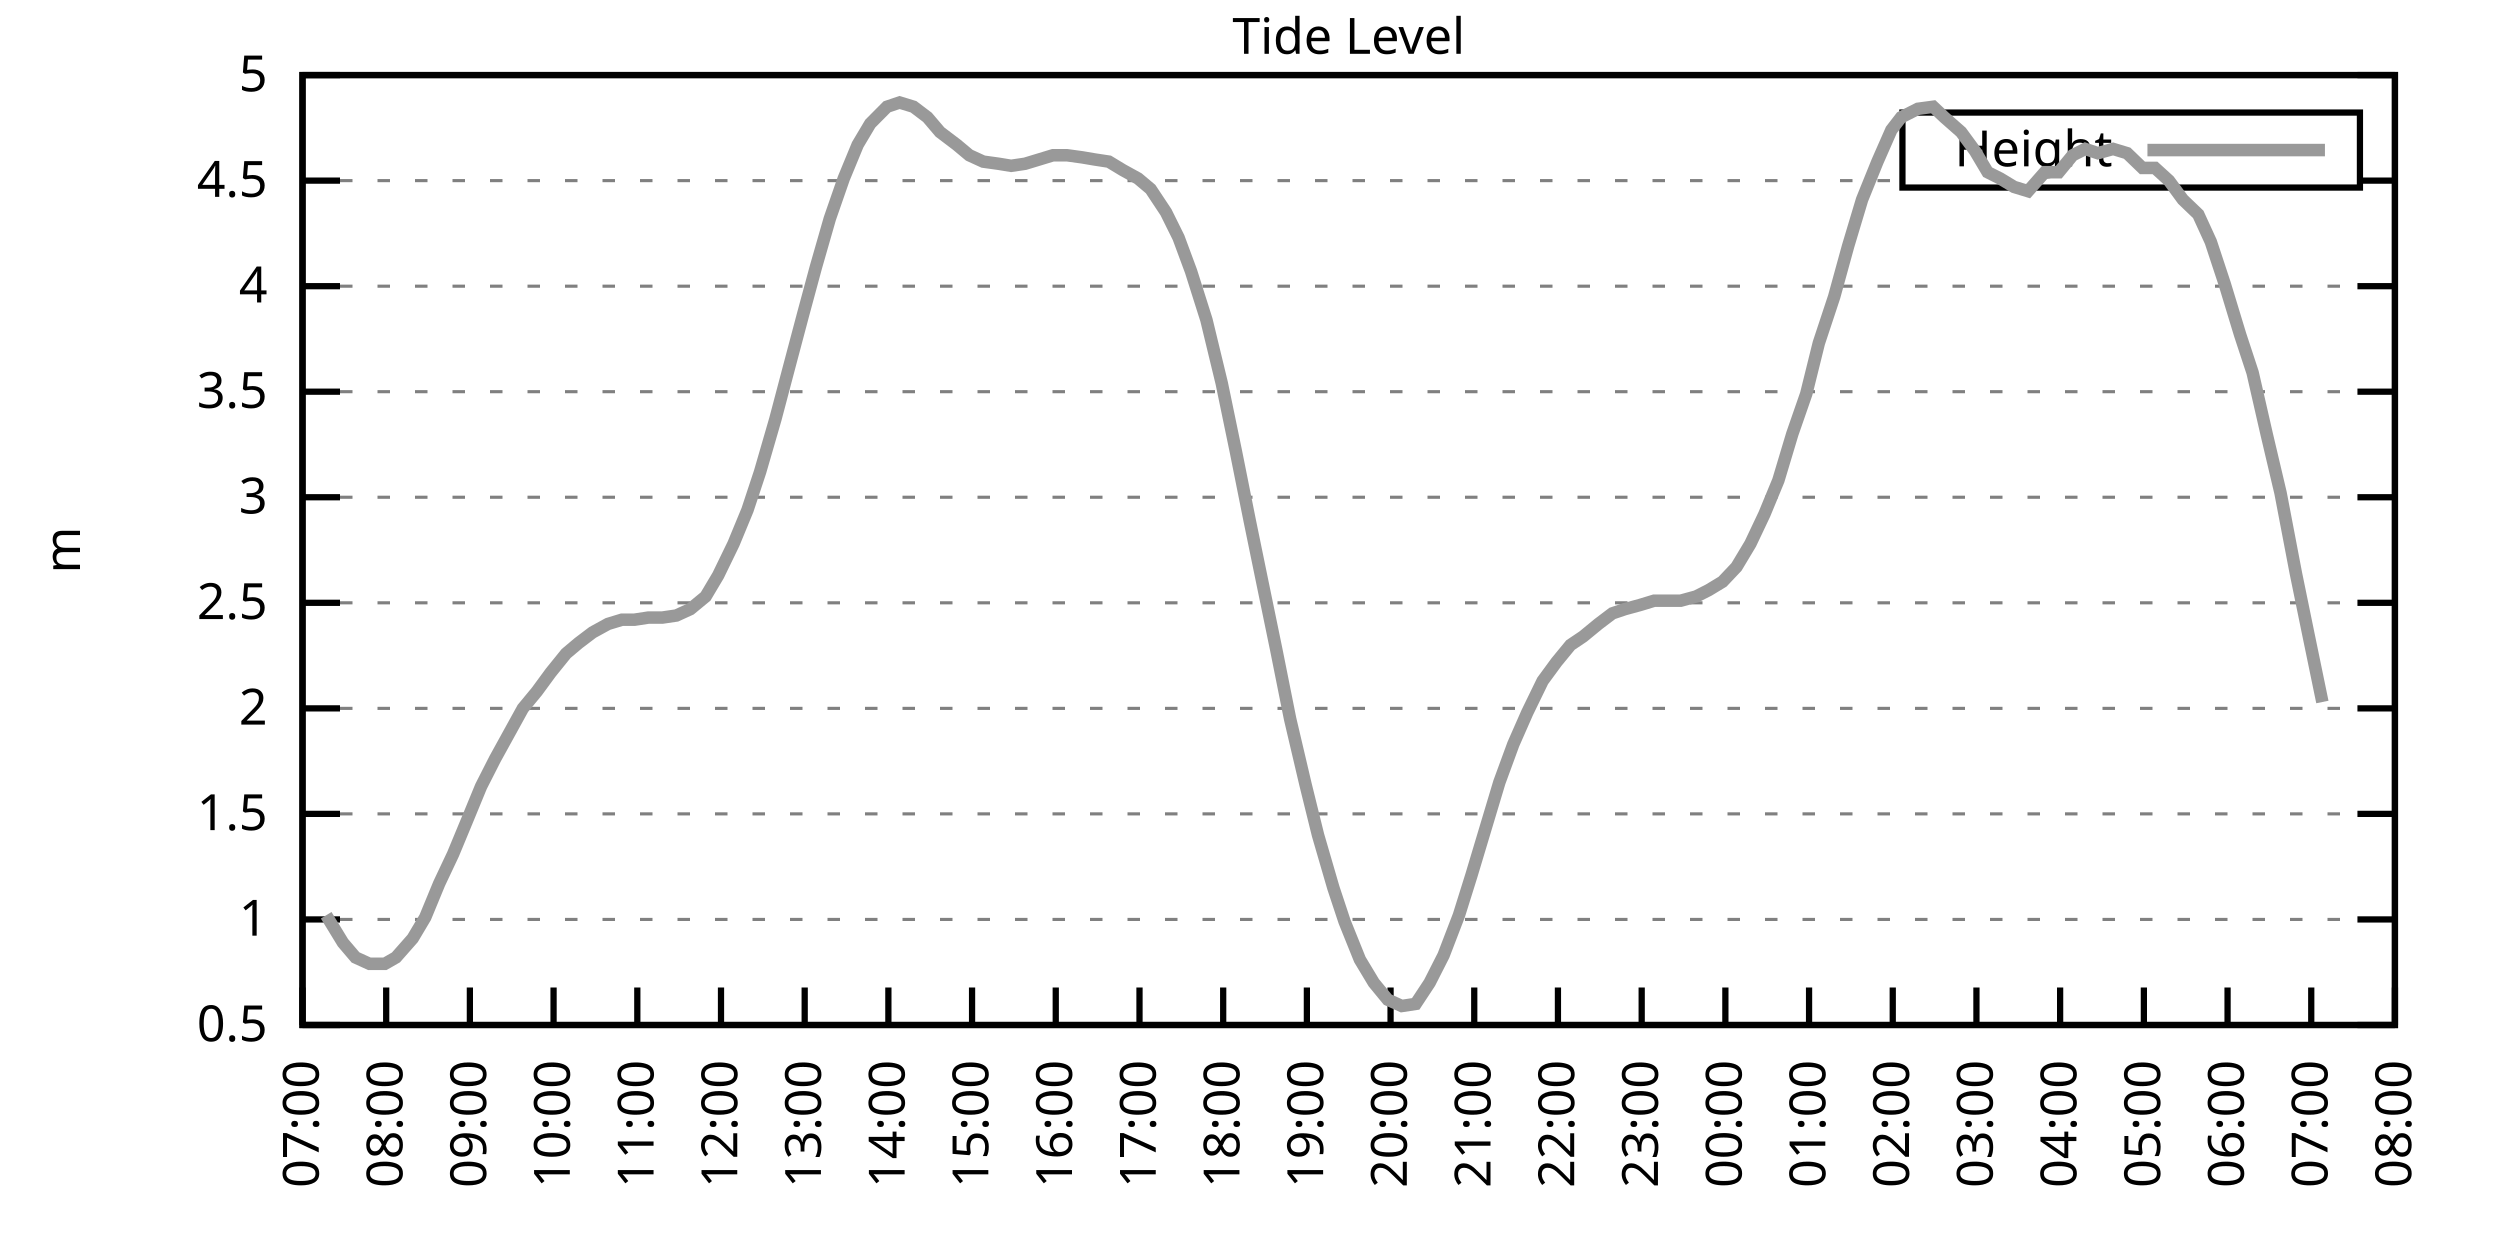
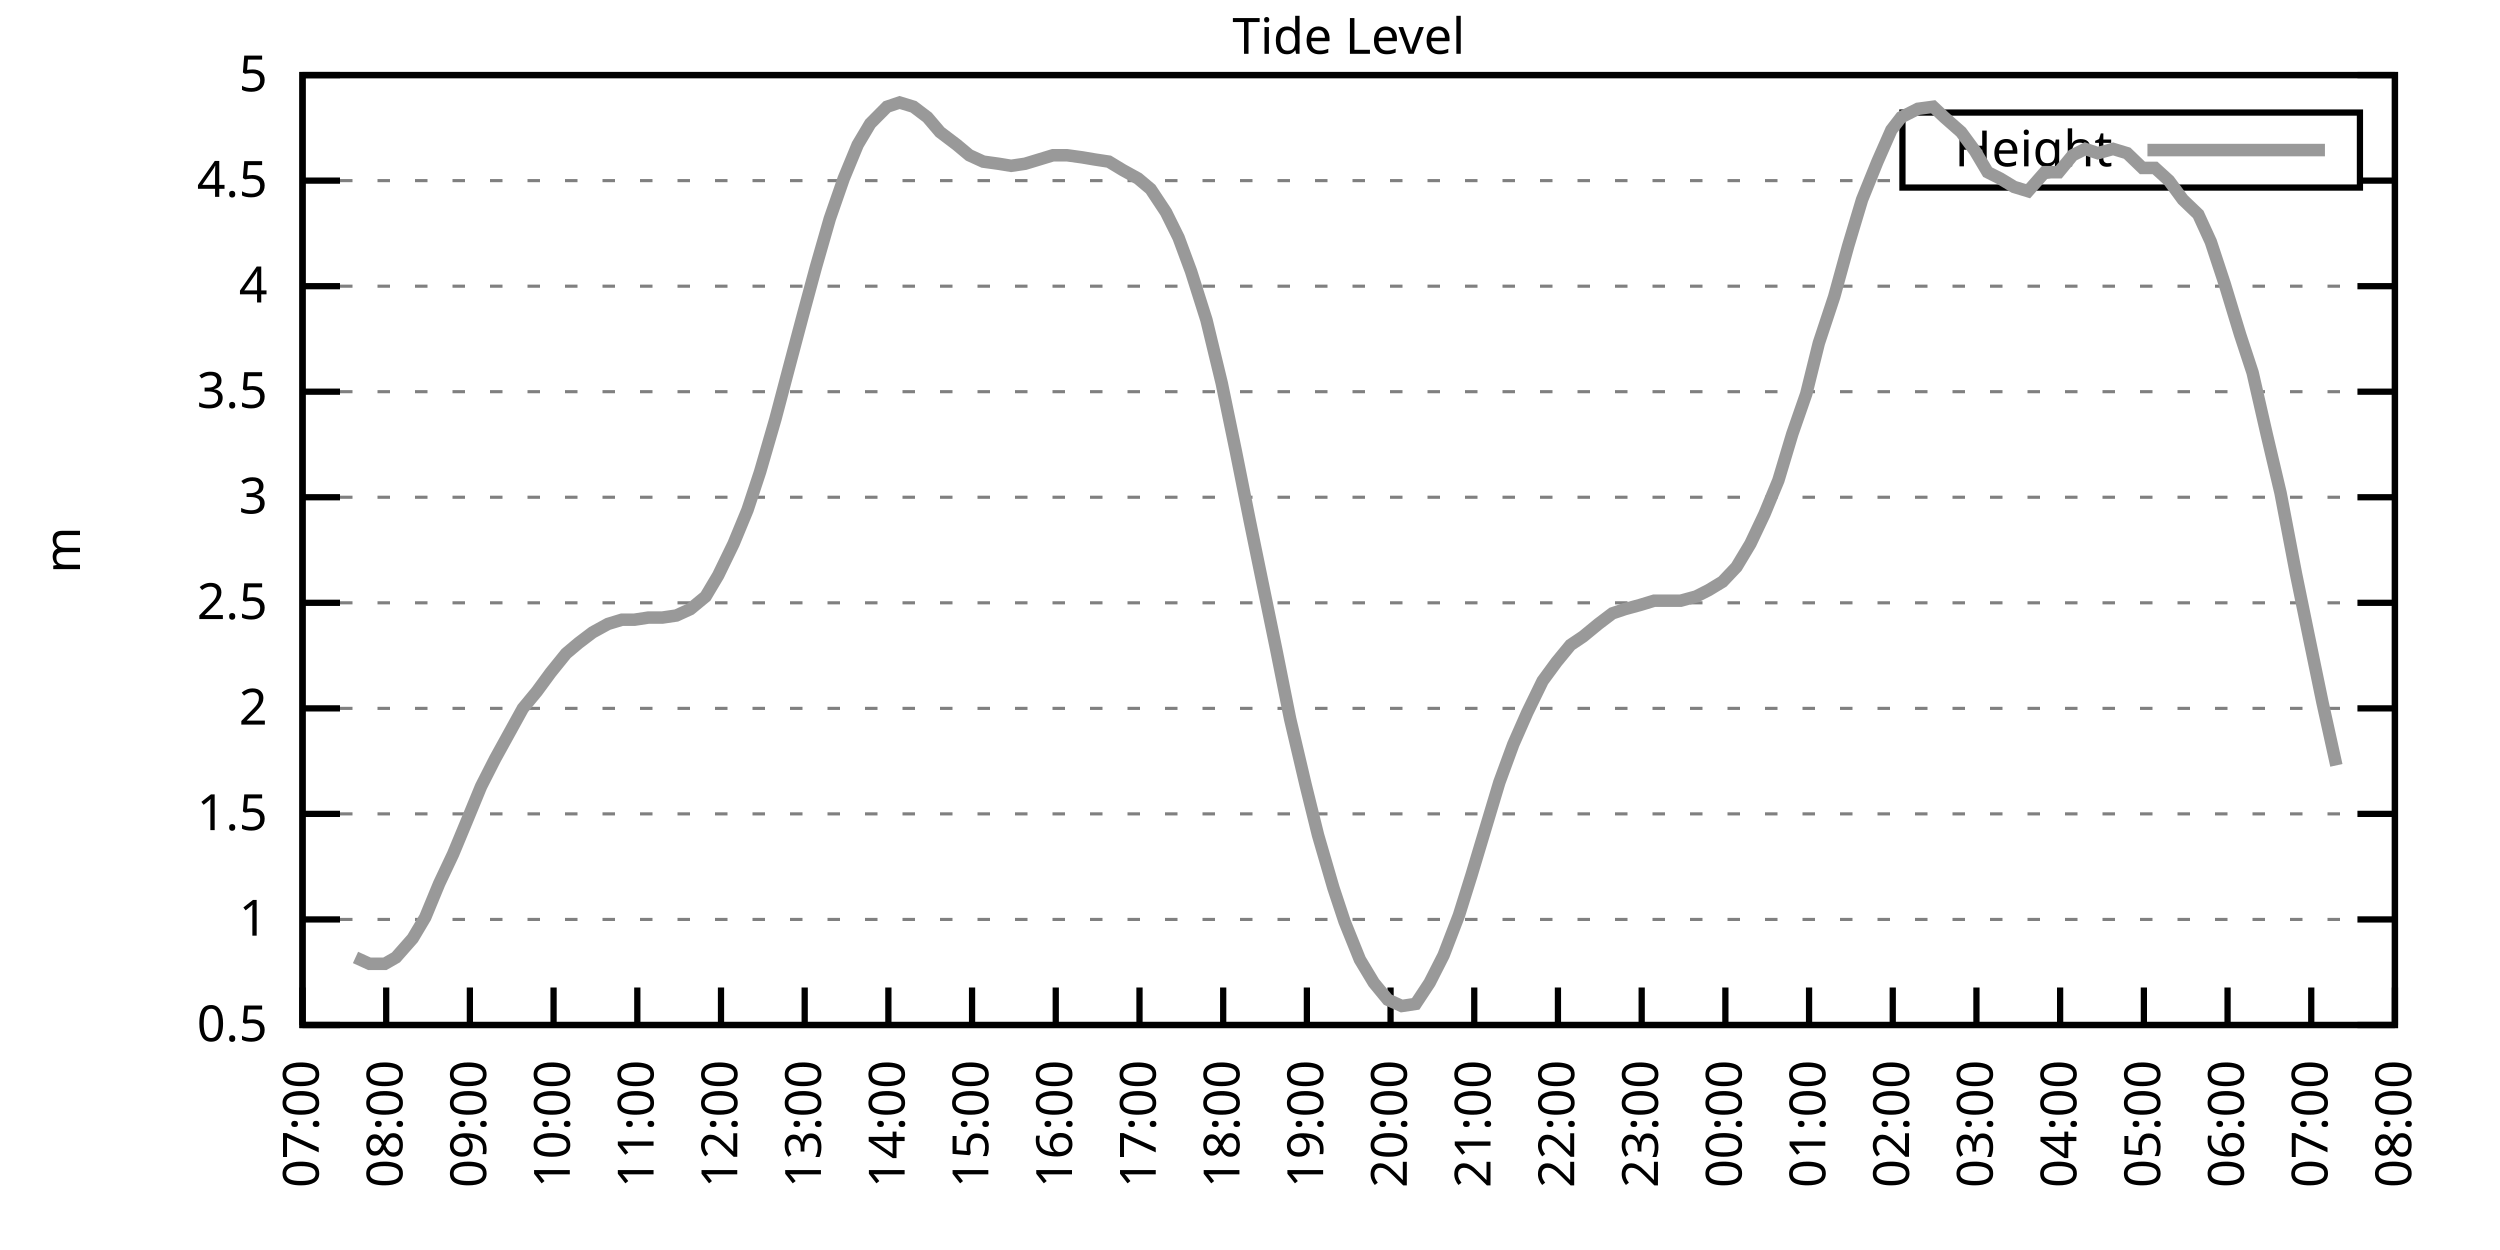
<svg xmlns="http://www.w3.org/2000/svg" xmlns:xlink="http://www.w3.org/1999/xlink" width="400" height="200" viewBox="0 0 400 200">
  <g id="gnuplot_canvas">
    <rect x="0" y="0" width="400" height="200" fill="none" />
    <defs>
      <circle id="gpDot" r="0.5" stroke-width="0.5" stroke="currentColor" />
      <path id="gpPt0" stroke-width="0.333" stroke="currentColor" d="M-1,0 h2 M0,-1 v2" />
      <path id="gpPt1" stroke-width="0.333" stroke="currentColor" d="M-1,-1 L1,1 M1,-1 L-1,1" />
      <path id="gpPt2" stroke-width="0.333" stroke="currentColor" d="M-1,0 L1,0 M0,-1 L0,1 M-1,-1 L1,1 M-1,1 L1,-1" />
      <rect id="gpPt3" stroke-width="0.333" stroke="currentColor" x="-1" y="-1" width="2" height="2" />
      <rect id="gpPt4" stroke-width="0.333" stroke="currentColor" fill="currentColor" x="-1" y="-1" width="2" height="2" />
      <circle id="gpPt5" stroke-width="0.333" stroke="currentColor" cx="0" cy="0" r="1" />
      <use xlink:href="#gpPt5" id="gpPt6" fill="currentColor" stroke="none" />
      <path id="gpPt7" stroke-width="0.333" stroke="currentColor" d="M0,-1.33 L-1.33,0.67 L1.33,0.67 z" />
      <use xlink:href="#gpPt7" id="gpPt8" fill="currentColor" stroke="none" />
      <use xlink:href="#gpPt7" id="gpPt9" stroke="currentColor" transform="rotate(180)" />
      <use xlink:href="#gpPt9" id="gpPt10" fill="currentColor" stroke="none" />
      <use xlink:href="#gpPt3" id="gpPt11" stroke="currentColor" transform="rotate(45)" />
      <use xlink:href="#gpPt11" id="gpPt12" fill="currentColor" stroke="none" />
      <path id="gpPt13" stroke-width="0.333" stroke="currentColor" d="M0,1.330 L1.265,0.411 L0.782,-1.067 L-0.782,-1.076 L-1.265,0.411 z" />
      <use xlink:href="#gpPt13" id="gpPt14" fill="currentColor" stroke="none" />
      <filter id="textbox" filterUnits="objectBoundingBox" x="0" y="0" height="1" width="1">
        <feFlood flood-color="white" flood-opacity="1" result="bgnd" />
        <feComposite in="SourceGraphic" in2="bgnd" operator="atop" />
      </filter>
      <filter id="greybox" filterUnits="objectBoundingBox" x="0" y="0" height="1" width="1">
        <feFlood flood-color="lightgrey" flood-opacity="1" result="grey" />
        <feComposite in="SourceGraphic" in2="grey" operator="atop" />
      </filter>
    </defs>
    <g fill="none" color="white" stroke="currentColor" stroke-width="1.00" stroke-linecap="butt" stroke-linejoin="miter">
</g>
    <g fill="none" color="black" stroke="currentColor" stroke-width="1.00" stroke-linecap="butt" stroke-linejoin="miter">
      <g stroke="none" shape-rendering="crispEdges">
        <polygon fill="rgb(255, 255, 255)" points="48.40,164.00 383.18,164.00 383.18,12.02 48.40,12.02 " />
      </g>
    </g>
    <g fill="none" color="black" stroke="currentColor" stroke-width="1.00" stroke-linecap="butt" stroke-linejoin="miter">
</g>
    <g fill="none" color="black" stroke="black" stroke-width="0.50" stroke-linecap="butt" stroke-linejoin="miter">
</g>
    <g fill="none" color="gray" stroke="currentColor" stroke-width="0.50" stroke-linecap="butt" stroke-linejoin="miter">
      <path stroke="gray" stroke-dasharray="2,4" class="gridline" d="M48.40,164.00 L383.19,164.00  " />
    </g>
    <g fill="none" color="gray" stroke="gray" stroke-width="1.00" stroke-linecap="butt" stroke-linejoin="miter">
</g>
    <g fill="none" color="black" stroke="currentColor" stroke-width="1.00" stroke-linecap="butt" stroke-linejoin="miter">
      <path stroke="black" d="M48.40,164.00 L54.40,164.00 M383.19,164.00 L377.19,164.00  " />
      <g transform="translate(42.80,166.60)" stroke="none" fill="black" font-family="Sans" font-size="8.00" text-anchor="end">
        <text>
          <tspan font-family="Sans"> 0.5</tspan>
        </text>
      </g>
    </g>
    <g fill="none" color="black" stroke="currentColor" stroke-width="1.00" stroke-linecap="butt" stroke-linejoin="miter">
</g>
    <g fill="none" color="black" stroke="black" stroke-width="0.50" stroke-linecap="butt" stroke-linejoin="miter">
</g>
    <g fill="none" color="gray" stroke="currentColor" stroke-width="0.50" stroke-linecap="butt" stroke-linejoin="miter">
      <path stroke="gray" stroke-dasharray="2,4" class="gridline" d="M48.40,147.11 L383.19,147.11  " />
    </g>
    <g fill="none" color="gray" stroke="gray" stroke-width="1.00" stroke-linecap="butt" stroke-linejoin="miter">
</g>
    <g fill="none" color="black" stroke="currentColor" stroke-width="1.00" stroke-linecap="butt" stroke-linejoin="miter">
      <path stroke="black" d="M48.40,147.11 L54.40,147.11 M383.19,147.11 L377.19,147.11  " />
      <g transform="translate(42.80,149.71)" stroke="none" fill="black" font-family="Sans" font-size="8.00" text-anchor="end">
        <text>
          <tspan font-family="Sans"> 1</tspan>
        </text>
      </g>
    </g>
    <g fill="none" color="black" stroke="currentColor" stroke-width="1.00" stroke-linecap="butt" stroke-linejoin="miter">
</g>
    <g fill="none" color="black" stroke="black" stroke-width="0.50" stroke-linecap="butt" stroke-linejoin="miter">
</g>
    <g fill="none" color="gray" stroke="currentColor" stroke-width="0.50" stroke-linecap="butt" stroke-linejoin="miter">
      <path stroke="gray" stroke-dasharray="2,4" class="gridline" d="M48.40,130.22 L383.19,130.22  " />
    </g>
    <g fill="none" color="gray" stroke="gray" stroke-width="1.00" stroke-linecap="butt" stroke-linejoin="miter">
</g>
    <g fill="none" color="black" stroke="currentColor" stroke-width="1.00" stroke-linecap="butt" stroke-linejoin="miter">
      <path stroke="black" d="M48.40,130.22 L54.40,130.22 M383.19,130.22 L377.19,130.22  " />
      <g transform="translate(42.80,132.82)" stroke="none" fill="black" font-family="Sans" font-size="8.00" text-anchor="end">
        <text>
          <tspan font-family="Sans"> 1.5</tspan>
        </text>
      </g>
    </g>
    <g fill="none" color="black" stroke="currentColor" stroke-width="1.00" stroke-linecap="butt" stroke-linejoin="miter">
</g>
    <g fill="none" color="black" stroke="black" stroke-width="0.50" stroke-linecap="butt" stroke-linejoin="miter">
</g>
    <g fill="none" color="gray" stroke="currentColor" stroke-width="0.50" stroke-linecap="butt" stroke-linejoin="miter">
      <path stroke="gray" stroke-dasharray="2,4" class="gridline" d="M48.40,113.34 L383.19,113.34  " />
    </g>
    <g fill="none" color="gray" stroke="gray" stroke-width="1.00" stroke-linecap="butt" stroke-linejoin="miter">
</g>
    <g fill="none" color="black" stroke="currentColor" stroke-width="1.00" stroke-linecap="butt" stroke-linejoin="miter">
      <path stroke="black" d="M48.40,113.34 L54.40,113.34 M383.19,113.34 L377.19,113.34  " />
      <g transform="translate(42.80,115.94)" stroke="none" fill="black" font-family="Sans" font-size="8.00" text-anchor="end">
        <text>
          <tspan font-family="Sans"> 2</tspan>
        </text>
      </g>
    </g>
    <g fill="none" color="black" stroke="currentColor" stroke-width="1.00" stroke-linecap="butt" stroke-linejoin="miter">
</g>
    <g fill="none" color="black" stroke="black" stroke-width="0.50" stroke-linecap="butt" stroke-linejoin="miter">
</g>
    <g fill="none" color="gray" stroke="currentColor" stroke-width="0.50" stroke-linecap="butt" stroke-linejoin="miter">
      <path stroke="gray" stroke-dasharray="2,4" class="gridline" d="M48.40,96.45 L383.19,96.45  " />
    </g>
    <g fill="none" color="gray" stroke="gray" stroke-width="1.00" stroke-linecap="butt" stroke-linejoin="miter">
</g>
    <g fill="none" color="black" stroke="currentColor" stroke-width="1.00" stroke-linecap="butt" stroke-linejoin="miter">
      <path stroke="black" d="M48.40,96.45 L54.40,96.45 M383.19,96.45 L377.19,96.45  " />
      <g transform="translate(42.80,99.05)" stroke="none" fill="black" font-family="Sans" font-size="8.00" text-anchor="end">
        <text>
          <tspan font-family="Sans"> 2.5</tspan>
        </text>
      </g>
    </g>
    <g fill="none" color="black" stroke="currentColor" stroke-width="1.00" stroke-linecap="butt" stroke-linejoin="miter">
</g>
    <g fill="none" color="black" stroke="black" stroke-width="0.50" stroke-linecap="butt" stroke-linejoin="miter">
</g>
    <g fill="none" color="gray" stroke="currentColor" stroke-width="0.50" stroke-linecap="butt" stroke-linejoin="miter">
      <path stroke="gray" stroke-dasharray="2,4" class="gridline" d="M48.40,79.56 L383.19,79.56  " />
    </g>
    <g fill="none" color="gray" stroke="gray" stroke-width="1.00" stroke-linecap="butt" stroke-linejoin="miter">
</g>
    <g fill="none" color="black" stroke="currentColor" stroke-width="1.00" stroke-linecap="butt" stroke-linejoin="miter">
      <path stroke="black" d="M48.40,79.56 L54.40,79.56 M383.19,79.56 L377.19,79.56  " />
      <g transform="translate(42.80,82.16)" stroke="none" fill="black" font-family="Sans" font-size="8.00" text-anchor="end">
        <text>
          <tspan font-family="Sans"> 3</tspan>
        </text>
      </g>
    </g>
    <g fill="none" color="black" stroke="currentColor" stroke-width="1.00" stroke-linecap="butt" stroke-linejoin="miter">
</g>
    <g fill="none" color="black" stroke="black" stroke-width="0.50" stroke-linecap="butt" stroke-linejoin="miter">
</g>
    <g fill="none" color="gray" stroke="currentColor" stroke-width="0.50" stroke-linecap="butt" stroke-linejoin="miter">
      <path stroke="gray" stroke-dasharray="2,4" class="gridline" d="M48.40,62.67 L383.19,62.67  " />
    </g>
    <g fill="none" color="gray" stroke="gray" stroke-width="1.00" stroke-linecap="butt" stroke-linejoin="miter">
</g>
    <g fill="none" color="black" stroke="currentColor" stroke-width="1.00" stroke-linecap="butt" stroke-linejoin="miter">
      <path stroke="black" d="M48.40,62.67 L54.40,62.67 M383.19,62.67 L377.19,62.67  " />
      <g transform="translate(42.80,65.27)" stroke="none" fill="black" font-family="Sans" font-size="8.00" text-anchor="end">
        <text>
          <tspan font-family="Sans"> 3.5</tspan>
        </text>
      </g>
    </g>
    <g fill="none" color="black" stroke="currentColor" stroke-width="1.00" stroke-linecap="butt" stroke-linejoin="miter">
</g>
    <g fill="none" color="black" stroke="black" stroke-width="0.50" stroke-linecap="butt" stroke-linejoin="miter">
</g>
    <g fill="none" color="gray" stroke="currentColor" stroke-width="0.50" stroke-linecap="butt" stroke-linejoin="miter">
      <path stroke="gray" stroke-dasharray="2,4" class="gridline" d="M48.40,45.79 L383.19,45.79  " />
    </g>
    <g fill="none" color="gray" stroke="gray" stroke-width="1.00" stroke-linecap="butt" stroke-linejoin="miter">
</g>
    <g fill="none" color="black" stroke="currentColor" stroke-width="1.00" stroke-linecap="butt" stroke-linejoin="miter">
      <path stroke="black" d="M48.40,45.79 L54.40,45.79 M383.19,45.79 L377.19,45.79  " />
      <g transform="translate(42.80,48.39)" stroke="none" fill="black" font-family="Sans" font-size="8.00" text-anchor="end">
        <text>
          <tspan font-family="Sans"> 4</tspan>
        </text>
      </g>
    </g>
    <g fill="none" color="black" stroke="currentColor" stroke-width="1.00" stroke-linecap="butt" stroke-linejoin="miter">
</g>
    <g fill="none" color="black" stroke="black" stroke-width="0.50" stroke-linecap="butt" stroke-linejoin="miter">
</g>
    <g fill="none" color="gray" stroke="currentColor" stroke-width="0.50" stroke-linecap="butt" stroke-linejoin="miter">
      <path stroke="gray" stroke-dasharray="2,4" class="gridline" d="M48.40,28.90 L304.39,28.90 M377.59,28.90 L383.19,28.90  " />
    </g>
    <g fill="none" color="gray" stroke="gray" stroke-width="1.00" stroke-linecap="butt" stroke-linejoin="miter">
</g>
    <g fill="none" color="black" stroke="currentColor" stroke-width="1.00" stroke-linecap="butt" stroke-linejoin="miter">
      <path stroke="black" d="M48.40,28.90 L54.40,28.90 M383.19,28.90 L377.19,28.90  " />
      <g transform="translate(42.80,31.50)" stroke="none" fill="black" font-family="Sans" font-size="8.00" text-anchor="end">
        <text>
          <tspan font-family="Sans"> 4.5</tspan>
        </text>
      </g>
    </g>
    <g fill="none" color="black" stroke="currentColor" stroke-width="1.00" stroke-linecap="butt" stroke-linejoin="miter">
</g>
    <g fill="none" color="black" stroke="black" stroke-width="0.50" stroke-linecap="butt" stroke-linejoin="miter">
</g>
    <g fill="none" color="gray" stroke="currentColor" stroke-width="0.50" stroke-linecap="butt" stroke-linejoin="miter">
      <path stroke="gray" stroke-dasharray="2,4" class="gridline" d="M48.40,12.01 L383.19,12.01  " />
    </g>
    <g fill="none" color="gray" stroke="gray" stroke-width="1.00" stroke-linecap="butt" stroke-linejoin="miter">
</g>
    <g fill="none" color="black" stroke="currentColor" stroke-width="1.00" stroke-linecap="butt" stroke-linejoin="miter">
      <path stroke="black" d="M48.40,12.01 L54.40,12.01 M383.19,12.01 L377.19,12.01  " />
      <g transform="translate(42.80,14.61)" stroke="none" fill="black" font-family="Sans" font-size="8.00" text-anchor="end">
        <text>
          <tspan font-family="Sans"> 5</tspan>
        </text>
      </g>
    </g>
    <g fill="none" color="black" stroke="currentColor" stroke-width="1.00" stroke-linecap="butt" stroke-linejoin="miter">
      <path stroke="black" d="M48.40,164.00 L48.40,158.00  " />
      <g transform="translate(51.00,169.60) rotate(270.00)" stroke="none" fill="black" font-family="Sans" font-size="8.00" text-anchor="end">
        <text>
          <tspan font-family="Sans">07:00</tspan>
        </text>
      </g>
    </g>
    <g fill="none" color="black" stroke="currentColor" stroke-width="1.00" stroke-linecap="butt" stroke-linejoin="miter">
      <path stroke="black" d="M61.79,164.00 L61.79,158.00  " />
      <g transform="translate(64.39,169.60) rotate(270.00)" stroke="none" fill="black" font-family="Sans" font-size="8.00" text-anchor="end">
        <text>
          <tspan font-family="Sans">08:00</tspan>
        </text>
      </g>
    </g>
    <g fill="none" color="black" stroke="currentColor" stroke-width="1.00" stroke-linecap="butt" stroke-linejoin="miter">
      <path stroke="black" d="M75.18,164.00 L75.18,158.00  " />
      <g transform="translate(77.78,169.60) rotate(270.00)" stroke="none" fill="black" font-family="Sans" font-size="8.00" text-anchor="end">
        <text>
          <tspan font-family="Sans">09:00</tspan>
        </text>
      </g>
    </g>
    <g fill="none" color="black" stroke="currentColor" stroke-width="1.00" stroke-linecap="butt" stroke-linejoin="miter">
      <path stroke="black" d="M88.57,164.00 L88.57,158.00  " />
      <g transform="translate(91.17,169.60) rotate(270.00)" stroke="none" fill="black" font-family="Sans" font-size="8.00" text-anchor="end">
        <text>
          <tspan font-family="Sans">10:00</tspan>
        </text>
      </g>
    </g>
    <g fill="none" color="black" stroke="currentColor" stroke-width="1.00" stroke-linecap="butt" stroke-linejoin="miter">
      <path stroke="black" d="M101.97,164.00 L101.97,158.00  " />
      <g transform="translate(104.57,169.60) rotate(270.00)" stroke="none" fill="black" font-family="Sans" font-size="8.00" text-anchor="end">
        <text>
          <tspan font-family="Sans">11:00</tspan>
        </text>
      </g>
    </g>
    <g fill="none" color="black" stroke="currentColor" stroke-width="1.00" stroke-linecap="butt" stroke-linejoin="miter">
      <path stroke="black" d="M115.36,164.00 L115.36,158.00  " />
      <g transform="translate(117.96,169.60) rotate(270.00)" stroke="none" fill="black" font-family="Sans" font-size="8.00" text-anchor="end">
        <text>
          <tspan font-family="Sans">12:00</tspan>
        </text>
      </g>
    </g>
    <g fill="none" color="black" stroke="currentColor" stroke-width="1.00" stroke-linecap="butt" stroke-linejoin="miter">
      <path stroke="black" d="M128.75,164.00 L128.75,158.00  " />
      <g transform="translate(131.35,169.60) rotate(270.00)" stroke="none" fill="black" font-family="Sans" font-size="8.00" text-anchor="end">
        <text>
          <tspan font-family="Sans">13:00</tspan>
        </text>
      </g>
    </g>
    <g fill="none" color="black" stroke="currentColor" stroke-width="1.00" stroke-linecap="butt" stroke-linejoin="miter">
      <path stroke="black" d="M142.14,164.00 L142.14,158.00  " />
      <g transform="translate(144.74,169.60) rotate(270.00)" stroke="none" fill="black" font-family="Sans" font-size="8.00" text-anchor="end">
        <text>
          <tspan font-family="Sans">14:00</tspan>
        </text>
      </g>
    </g>
    <g fill="none" color="black" stroke="currentColor" stroke-width="1.00" stroke-linecap="butt" stroke-linejoin="miter">
      <path stroke="black" d="M155.53,164.00 L155.53,158.00  " />
      <g transform="translate(158.13,169.60) rotate(270.00)" stroke="none" fill="black" font-family="Sans" font-size="8.00" text-anchor="end">
        <text>
          <tspan font-family="Sans">15:00</tspan>
        </text>
      </g>
    </g>
    <g fill="none" color="black" stroke="currentColor" stroke-width="1.00" stroke-linecap="butt" stroke-linejoin="miter">
      <path stroke="black" d="M168.92,164.00 L168.92,158.00  " />
      <g transform="translate(171.52,169.60) rotate(270.00)" stroke="none" fill="black" font-family="Sans" font-size="8.00" text-anchor="end">
        <text>
          <tspan font-family="Sans">16:00</tspan>
        </text>
      </g>
    </g>
    <g fill="none" color="black" stroke="currentColor" stroke-width="1.00" stroke-linecap="butt" stroke-linejoin="miter">
      <path stroke="black" d="M182.32,164.00 L182.32,158.00  " />
      <g transform="translate(184.92,169.60) rotate(270.00)" stroke="none" fill="black" font-family="Sans" font-size="8.00" text-anchor="end">
        <text>
          <tspan font-family="Sans">17:00</tspan>
        </text>
      </g>
    </g>
    <g fill="none" color="black" stroke="currentColor" stroke-width="1.00" stroke-linecap="butt" stroke-linejoin="miter">
      <path stroke="black" d="M195.71,164.00 L195.71,158.00  " />
      <g transform="translate(198.31,169.60) rotate(270.00)" stroke="none" fill="black" font-family="Sans" font-size="8.00" text-anchor="end">
        <text>
          <tspan font-family="Sans">18:00</tspan>
        </text>
      </g>
    </g>
    <g fill="none" color="black" stroke="currentColor" stroke-width="1.00" stroke-linecap="butt" stroke-linejoin="miter">
      <path stroke="black" d="M209.10,164.00 L209.10,158.00  " />
      <g transform="translate(211.70,169.60) rotate(270.00)" stroke="none" fill="black" font-family="Sans" font-size="8.00" text-anchor="end">
        <text>
          <tspan font-family="Sans">19:00</tspan>
        </text>
      </g>
    </g>
    <g fill="none" color="black" stroke="currentColor" stroke-width="1.00" stroke-linecap="butt" stroke-linejoin="miter">
      <path stroke="black" d="M222.49,164.00 L222.49,158.00  " />
      <g transform="translate(225.09,169.60) rotate(270.00)" stroke="none" fill="black" font-family="Sans" font-size="8.00" text-anchor="end">
        <text>
          <tspan font-family="Sans">20:00</tspan>
        </text>
      </g>
    </g>
    <g fill="none" color="black" stroke="currentColor" stroke-width="1.00" stroke-linecap="butt" stroke-linejoin="miter">
      <path stroke="black" d="M235.88,164.00 L235.88,158.00  " />
      <g transform="translate(238.48,169.60) rotate(270.00)" stroke="none" fill="black" font-family="Sans" font-size="8.00" text-anchor="end">
        <text>
          <tspan font-family="Sans">21:00</tspan>
        </text>
      </g>
    </g>
    <g fill="none" color="black" stroke="currentColor" stroke-width="1.00" stroke-linecap="butt" stroke-linejoin="miter">
      <path stroke="black" d="M249.27,164.00 L249.27,158.00  " />
      <g transform="translate(251.87,169.60) rotate(270.00)" stroke="none" fill="black" font-family="Sans" font-size="8.00" text-anchor="end">
        <text>
          <tspan font-family="Sans">22:00</tspan>
        </text>
      </g>
    </g>
    <g fill="none" color="black" stroke="currentColor" stroke-width="1.00" stroke-linecap="butt" stroke-linejoin="miter">
      <path stroke="black" d="M262.67,164.00 L262.67,158.00  " />
      <g transform="translate(265.27,169.60) rotate(270.00)" stroke="none" fill="black" font-family="Sans" font-size="8.00" text-anchor="end">
        <text>
          <tspan font-family="Sans">23:00</tspan>
        </text>
      </g>
    </g>
    <g fill="none" color="black" stroke="currentColor" stroke-width="1.00" stroke-linecap="butt" stroke-linejoin="miter">
      <path stroke="black" d="M276.06,164.00 L276.06,158.00  " />
      <g transform="translate(278.66,169.60) rotate(270.00)" stroke="none" fill="black" font-family="Sans" font-size="8.00" text-anchor="end">
        <text>
          <tspan font-family="Sans">00:00</tspan>
        </text>
      </g>
    </g>
    <g fill="none" color="black" stroke="currentColor" stroke-width="1.00" stroke-linecap="butt" stroke-linejoin="miter">
      <path stroke="black" d="M289.45,164.00 L289.45,158.00  " />
      <g transform="translate(292.05,169.60) rotate(270.00)" stroke="none" fill="black" font-family="Sans" font-size="8.00" text-anchor="end">
        <text>
          <tspan font-family="Sans">01:00</tspan>
        </text>
      </g>
    </g>
    <g fill="none" color="black" stroke="currentColor" stroke-width="1.00" stroke-linecap="butt" stroke-linejoin="miter">
      <path stroke="black" d="M302.84,164.00 L302.84,158.00  " />
      <g transform="translate(305.44,169.60) rotate(270.00)" stroke="none" fill="black" font-family="Sans" font-size="8.00" text-anchor="end">
        <text>
          <tspan font-family="Sans">02:00</tspan>
        </text>
      </g>
    </g>
    <g fill="none" color="black" stroke="currentColor" stroke-width="1.00" stroke-linecap="butt" stroke-linejoin="miter">
      <path stroke="black" d="M316.23,164.00 L316.23,158.00  " />
      <g transform="translate(318.83,169.60) rotate(270.00)" stroke="none" fill="black" font-family="Sans" font-size="8.00" text-anchor="end">
        <text>
          <tspan font-family="Sans">03:00</tspan>
        </text>
      </g>
    </g>
    <g fill="none" color="black" stroke="currentColor" stroke-width="1.00" stroke-linecap="butt" stroke-linejoin="miter">
      <path stroke="black" d="M329.62,164.00 L329.62,158.00  " />
      <g transform="translate(332.22,169.60) rotate(270.00)" stroke="none" fill="black" font-family="Sans" font-size="8.00" text-anchor="end">
        <text>
          <tspan font-family="Sans">04:00</tspan>
        </text>
      </g>
    </g>
    <g fill="none" color="black" stroke="currentColor" stroke-width="1.00" stroke-linecap="butt" stroke-linejoin="miter">
      <path stroke="black" d="M343.02,164.00 L343.02,158.00  " />
      <g transform="translate(345.62,169.60) rotate(270.00)" stroke="none" fill="black" font-family="Sans" font-size="8.00" text-anchor="end">
        <text>
          <tspan font-family="Sans">05:00</tspan>
        </text>
      </g>
    </g>
    <g fill="none" color="black" stroke="currentColor" stroke-width="1.00" stroke-linecap="butt" stroke-linejoin="miter">
      <path stroke="black" d="M356.41,164.00 L356.41,158.00  " />
      <g transform="translate(359.01,169.60) rotate(270.00)" stroke="none" fill="black" font-family="Sans" font-size="8.00" text-anchor="end">
        <text>
          <tspan font-family="Sans">06:00</tspan>
        </text>
      </g>
    </g>
    <g fill="none" color="black" stroke="currentColor" stroke-width="1.00" stroke-linecap="butt" stroke-linejoin="miter">
      <path stroke="black" d="M369.80,164.00 L369.80,158.00  " />
      <g transform="translate(372.40,169.60) rotate(270.00)" stroke="none" fill="black" font-family="Sans" font-size="8.00" text-anchor="end">
        <text>
          <tspan font-family="Sans">07:00</tspan>
        </text>
      </g>
    </g>
    <g fill="none" color="black" stroke="currentColor" stroke-width="1.00" stroke-linecap="butt" stroke-linejoin="miter">
      <path stroke="black" d="M383.19,164.00 L383.19,158.00  " />
      <g transform="translate(385.79,169.60) rotate(270.00)" stroke="none" fill="black" font-family="Sans" font-size="8.00" text-anchor="end">
        <text>
          <tspan font-family="Sans">08:00</tspan>
        </text>
      </g>
    </g>
    <g fill="none" color="black" stroke="currentColor" stroke-width="1.00" stroke-linecap="butt" stroke-linejoin="miter">
</g>
    <g fill="none" color="black" stroke="currentColor" stroke-width="1.00" stroke-linecap="butt" stroke-linejoin="miter">
      <path stroke="black" d="M48.40,12.01 L48.40,164.00 L383.19,164.00 L383.19,12.01 L48.40,12.01 Z  " />
    </g>
    <g fill="none" color="black" stroke="currentColor" stroke-width="1.00" stroke-linecap="butt" stroke-linejoin="miter">
</g>
    <g fill="none" color="black" stroke="currentColor" stroke-width="1.00" stroke-linecap="butt" stroke-linejoin="miter">
      <path stroke="black" d="M304.39,30.01 L304.39,18.01 L377.59,18.01 L377.59,30.01 L304.39,30.01 Z  " />
    </g>
    <g id="Tide_level_plot_1">
      <g fill="none" color="white" stroke="black" stroke-width="2.00" stroke-linecap="butt" stroke-linejoin="miter">
</g>
      <g fill="none" color="black" stroke="currentColor" stroke-width="2.00" stroke-linecap="butt" stroke-linejoin="miter">
        <g transform="translate(337.99,26.61)" stroke="none" fill="black" font-family="Sans" font-size="8.00" text-anchor="end">
          <text>
            <tspan font-family="Sans">Height</tspan>
          </text>
        </g>
      </g>
      <g fill="none" color="black" stroke="currentColor" stroke-width="2.00" stroke-linecap="butt" stroke-linejoin="miter">
-         <path stroke="rgb(153, 153, 153)" d="M343.59,24.01 L371.99,24.01 M52.19,146.44 L54.87,150.83 L56.88,153.19 L59.11,154.21 L61.57,154.21 L63.35,153.19   L66.03,150.15 L68.04,146.77 L70.27,141.37 L72.50,136.64 L74.74,131.24 L76.97,125.83 L79.20,121.44 L81.43,117.39   L83.66,113.34 L85.90,110.63 L88.13,107.59 L90.58,104.56 L92.59,102.87 L94.82,101.18 L97.28,99.83 L99.51,99.15   L101.52,99.15 L103.75,98.81 L105.98,98.81 L108.22,98.48 L110.45,97.46 L112.90,95.44 L114.91,92.06 L117.37,86.99   L119.60,81.59 L121.61,75.51 L124.06,67.06 L126.29,58.62 L128.53,50.18 L130.54,42.75 L132.77,34.98 L135.00,28.56   L137.23,23.16 L139.24,19.78 L141.92,17.08 L143.93,16.40 L146.16,17.08 L148.39,18.77 L150.40,21.13 L153.08,23.16   L155.09,24.84 L157.32,25.86 L159.77,26.20 L161.78,26.53 L164.01,26.20 L166.25,25.52 L168.48,24.84 L170.71,24.84   L173.17,25.18 L175.17,25.52 L177.41,25.86 L179.64,27.21 L182.09,28.56 L184.10,30.25 L186.56,33.96 L188.57,38.02   L190.57,43.42 L193.03,51.19 L195.48,61.32 L197.72,72.13 L199.95,83.28 L201.96,93.07 L204.19,103.88 L206.42,115.03   L208.88,125.50 L210.88,133.60 L213.34,142.05 L215.13,147.45 L217.58,153.53 L219.81,157.24 L222.04,159.95 L224.28,160.96   L226.51,160.62 L228.74,157.24 L230.97,152.85 L233.43,146.44 L235.44,140.02 L237.67,132.59 L239.90,125.16 L242.13,119.08   L244.36,114.01 L246.82,108.95 L249.05,105.91 L251.28,103.20 L253.29,101.85 L255.75,99.83 L257.98,98.14 L259.99,97.46   L262.44,96.79 L264.67,96.11 L266.68,96.11 L268.92,96.11 L271.37,95.44 L273.38,94.42 L275.61,93.07 L277.84,90.71   L280.07,86.99 L282.31,82.26 L284.54,76.86 L286.77,69.43 L289.00,63.01 L291.01,54.90 L293.47,47.47 L295.70,39.37   L297.93,31.94 L300.39,25.86 L302.62,20.79 L304.18,18.77 L306.86,17.41 L309.31,17.08 L311.10,18.77 L313.78,21.13   L316.01,24.17 L318.02,27.55 L320.03,28.56 L322.26,29.91 L324.49,30.59 L327.17,27.55 L329.40,27.55 L331.63,24.84   L333.64,23.83 L335.65,24.51 L338.10,23.83 L340.34,24.51 L342.79,26.87 L344.80,26.87 L347.03,28.90 L349.26,31.94   L351.72,34.30 L353.73,38.69 L355.96,45.45 L358.42,53.55 L360.42,59.63 L362.66,69.43 L364.89,78.89 L367.34,91.72   L369.35,101.52 L371.58,112.32  " />
+         <path stroke="rgb(153, 153, 153)" d="M343.59,24.01 L371.99,24.01 M56.88,153.19 L59.11,154.21 L61.57,154.21 L63.35,153.19 L66.03,150.15 L68.04,146.77   L70.27,141.37 L72.50,136.64 L74.74,131.24 L76.97,125.83 L79.20,121.44 L81.43,117.39 L83.66,113.34 L85.90,110.63   L88.13,107.59 L90.58,104.56 L92.59,102.87 L94.82,101.18 L97.28,99.83 L99.51,99.15 L101.52,99.15 L103.75,98.81   L105.98,98.81 L108.22,98.48 L110.45,97.46 L112.90,95.44 L114.91,92.06 L117.37,86.99 L119.60,81.59 L121.61,75.51   L124.06,67.06 L126.29,58.62 L128.53,50.18 L130.54,42.75 L132.77,34.98 L135.00,28.56 L137.23,23.16 L139.24,19.78   L141.92,17.08 L143.93,16.40 L146.16,17.08 L148.39,18.77 L150.40,21.13 L153.08,23.16 L155.09,24.84 L157.32,25.86   L159.77,26.20 L161.78,26.53 L164.01,26.20 L166.25,25.52 L168.48,24.84 L170.71,24.84 L173.17,25.18 L175.17,25.52   L177.41,25.86 L179.64,27.21 L182.09,28.56 L184.10,30.25 L186.56,33.96 L188.57,38.02 L190.57,43.42 L193.03,51.19   L195.48,61.32 L197.72,72.13 L199.95,83.28 L201.96,93.07 L204.19,103.88 L206.42,115.03 L208.88,125.50 L210.88,133.60   L213.34,142.05 L215.13,147.45 L217.58,153.53 L219.81,157.24 L222.04,159.95 L224.28,160.96 L226.51,160.62 L228.74,157.24   L230.97,152.85 L233.43,146.44 L235.44,140.02 L237.67,132.59 L239.90,125.16 L242.13,119.08 L244.36,114.01 L246.82,108.95   L249.05,105.91 L251.28,103.20 L253.29,101.85 L255.75,99.83 L257.98,98.14 L259.99,97.46 L262.44,96.79 L264.67,96.11   L266.68,96.11 L268.92,96.11 L271.37,95.44 L273.38,94.42 L275.61,93.07 L277.84,90.71 L280.07,86.99 L282.31,82.26   L284.54,76.86 L286.77,69.43 L289.00,63.01 L291.01,54.90 L293.47,47.47 L295.70,39.37 L297.93,31.94 L300.39,25.86   L302.62,20.79 L304.18,18.77 L306.86,17.41 L309.31,17.08 L311.10,18.77 L313.78,21.13 L316.01,24.17 L318.02,27.55   L320.03,28.56 L322.26,29.91 L324.49,30.59 L327.17,27.55 L329.40,27.55 L331.63,24.84 L333.64,23.83 L335.65,24.51   L338.10,23.83 L340.34,24.51 L342.79,26.87 L344.80,26.87 L347.03,28.90 L349.26,31.94 L351.72,34.30 L353.73,38.69   L355.96,45.45 L358.42,53.55 L360.42,59.63 L362.66,69.43 L364.89,78.89 L367.34,91.72 L369.35,101.52 L371.58,112.32   L373.82,122.46  " />
      </g>
    </g>
    <g fill="none" color="black" stroke="currentColor" stroke-width="2.00" stroke-linecap="butt" stroke-linejoin="miter">
</g>
    <g fill="none" color="black" stroke="black" stroke-width="1.00" stroke-linecap="butt" stroke-linejoin="miter">
</g>
    <g fill="none" color="black" stroke="currentColor" stroke-width="1.00" stroke-linecap="butt" stroke-linejoin="miter">
      <path stroke="black" d="M48.40,12.01 L48.40,164.00 L383.19,164.00 L383.19,12.01 L48.40,12.01 Z  " />
      <g transform="translate(12.80,88.01) rotate(270.00)" stroke="none" fill="black" font-family="Sans" font-size="8.00" text-anchor="middle">
        <text>
          <tspan font-family="Sans">m</tspan>
        </text>
      </g>
    </g>
    <g fill="none" color="black" stroke="currentColor" stroke-width="1.00" stroke-linecap="butt" stroke-linejoin="miter">
</g>
    <g fill="none" color="black" stroke="currentColor" stroke-width="1.00" stroke-linecap="butt" stroke-linejoin="miter">
      <g transform="translate(215.79,8.61)" stroke="none" fill="black" font-family="Sans" font-size="8.00" text-anchor="middle">
        <text>
          <tspan font-family="Sans">Tide Level</tspan>
        </text>
      </g>
    </g>
    <g fill="none" color="black" stroke="currentColor" stroke-width="1.00" stroke-linecap="butt" stroke-linejoin="miter">
</g>
  </g>
</svg>
